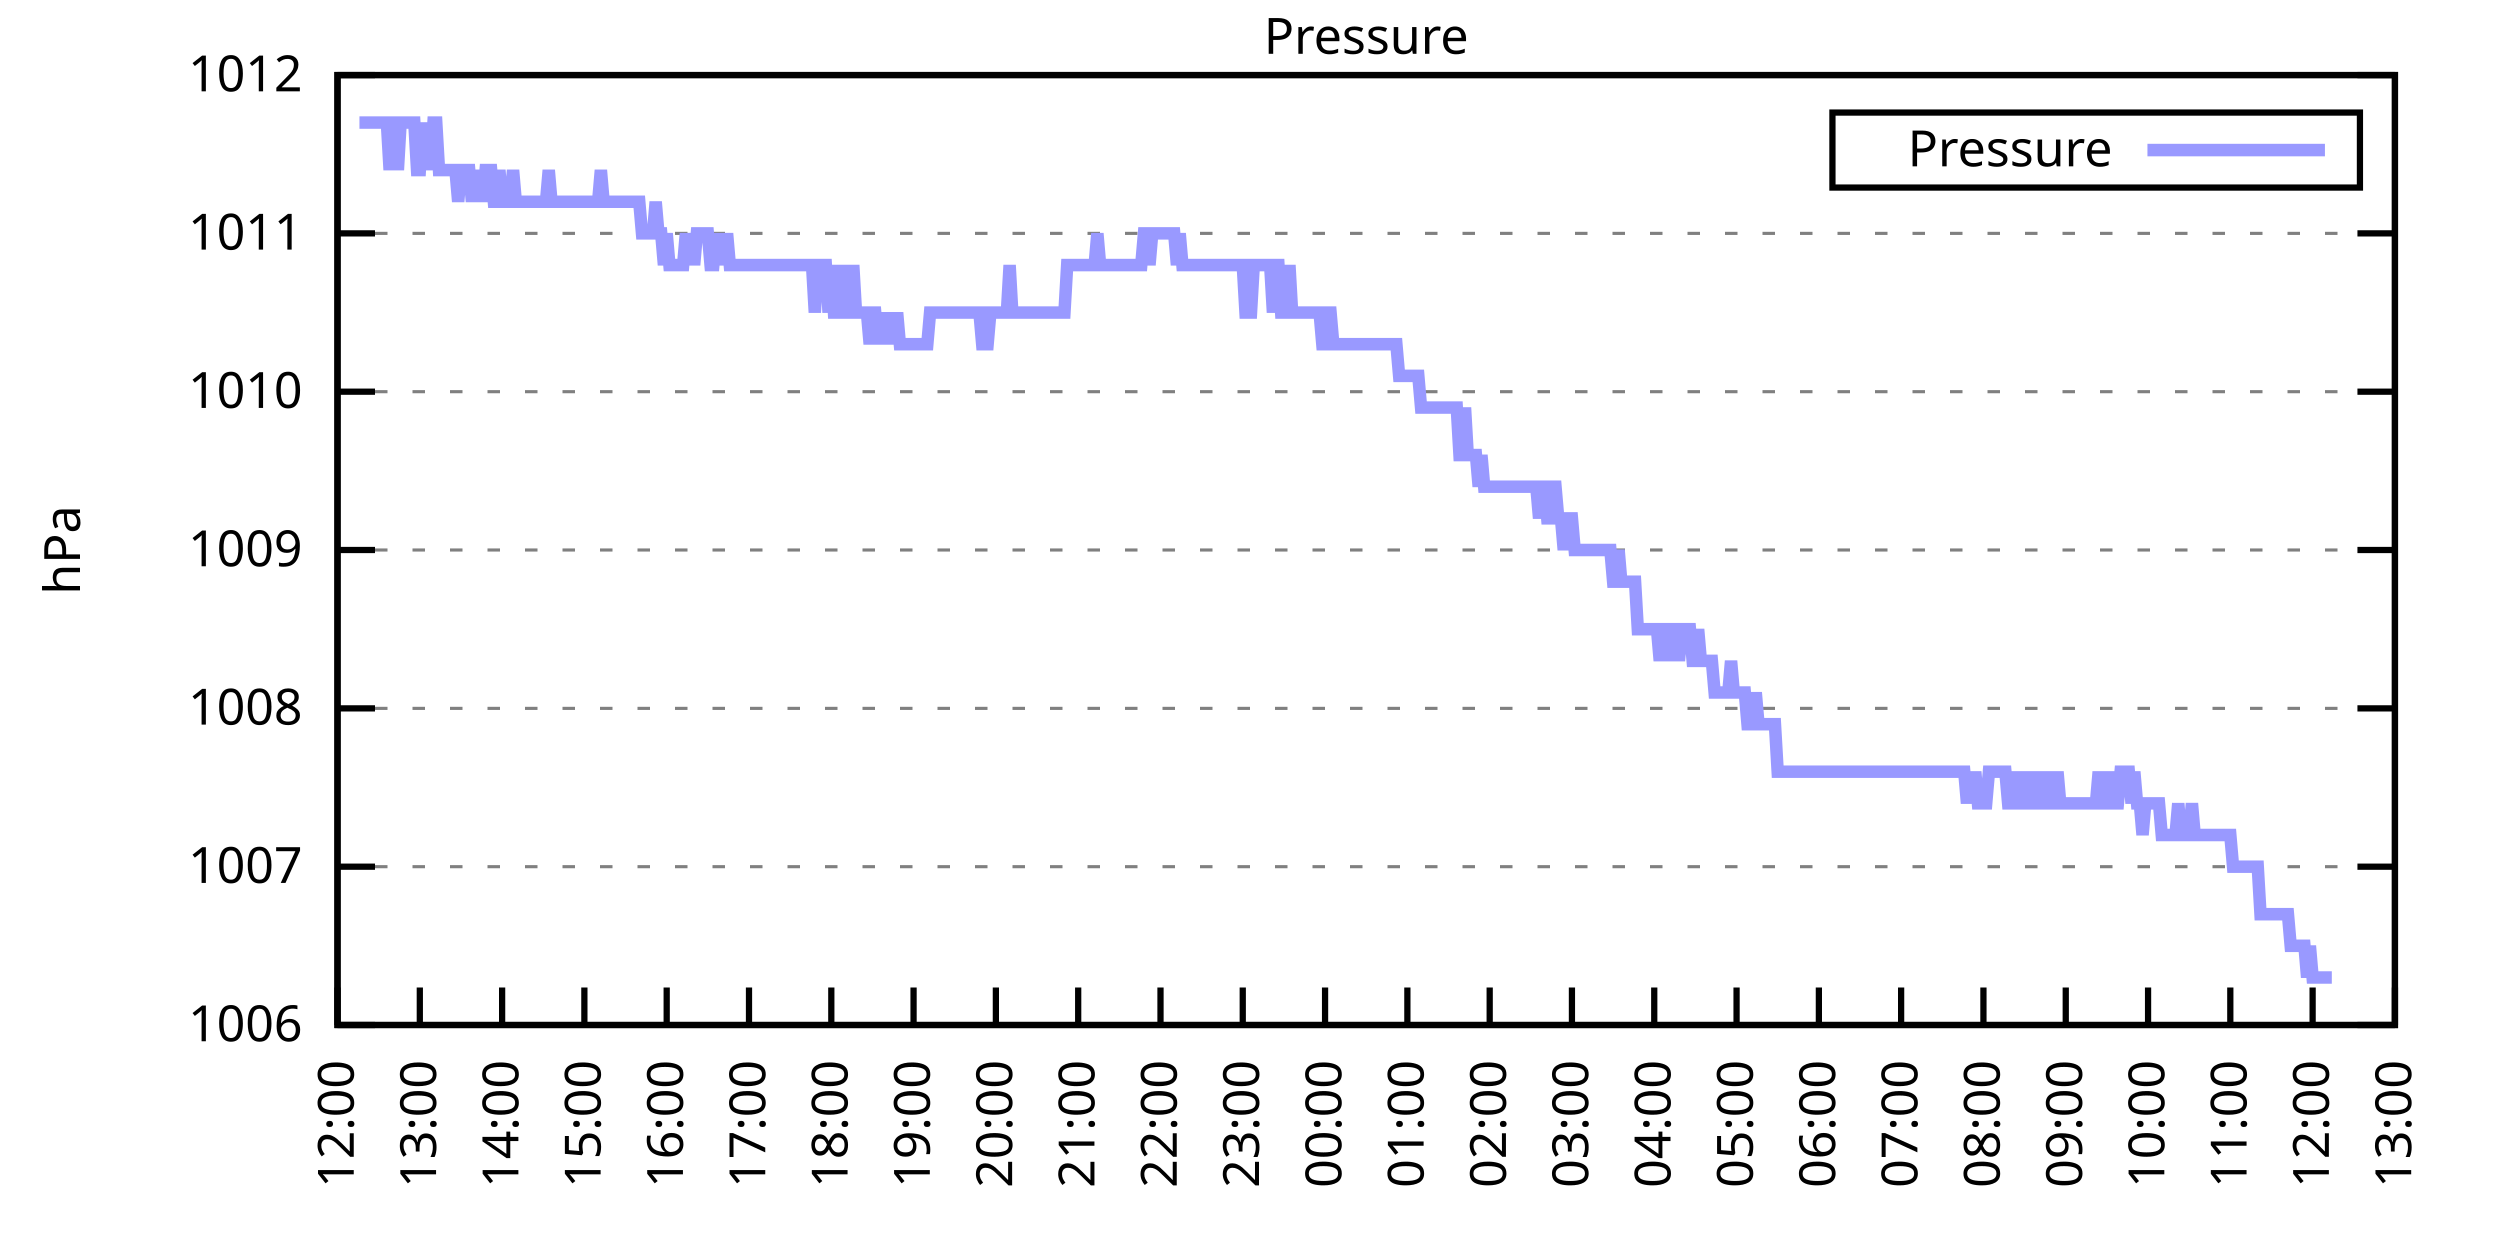
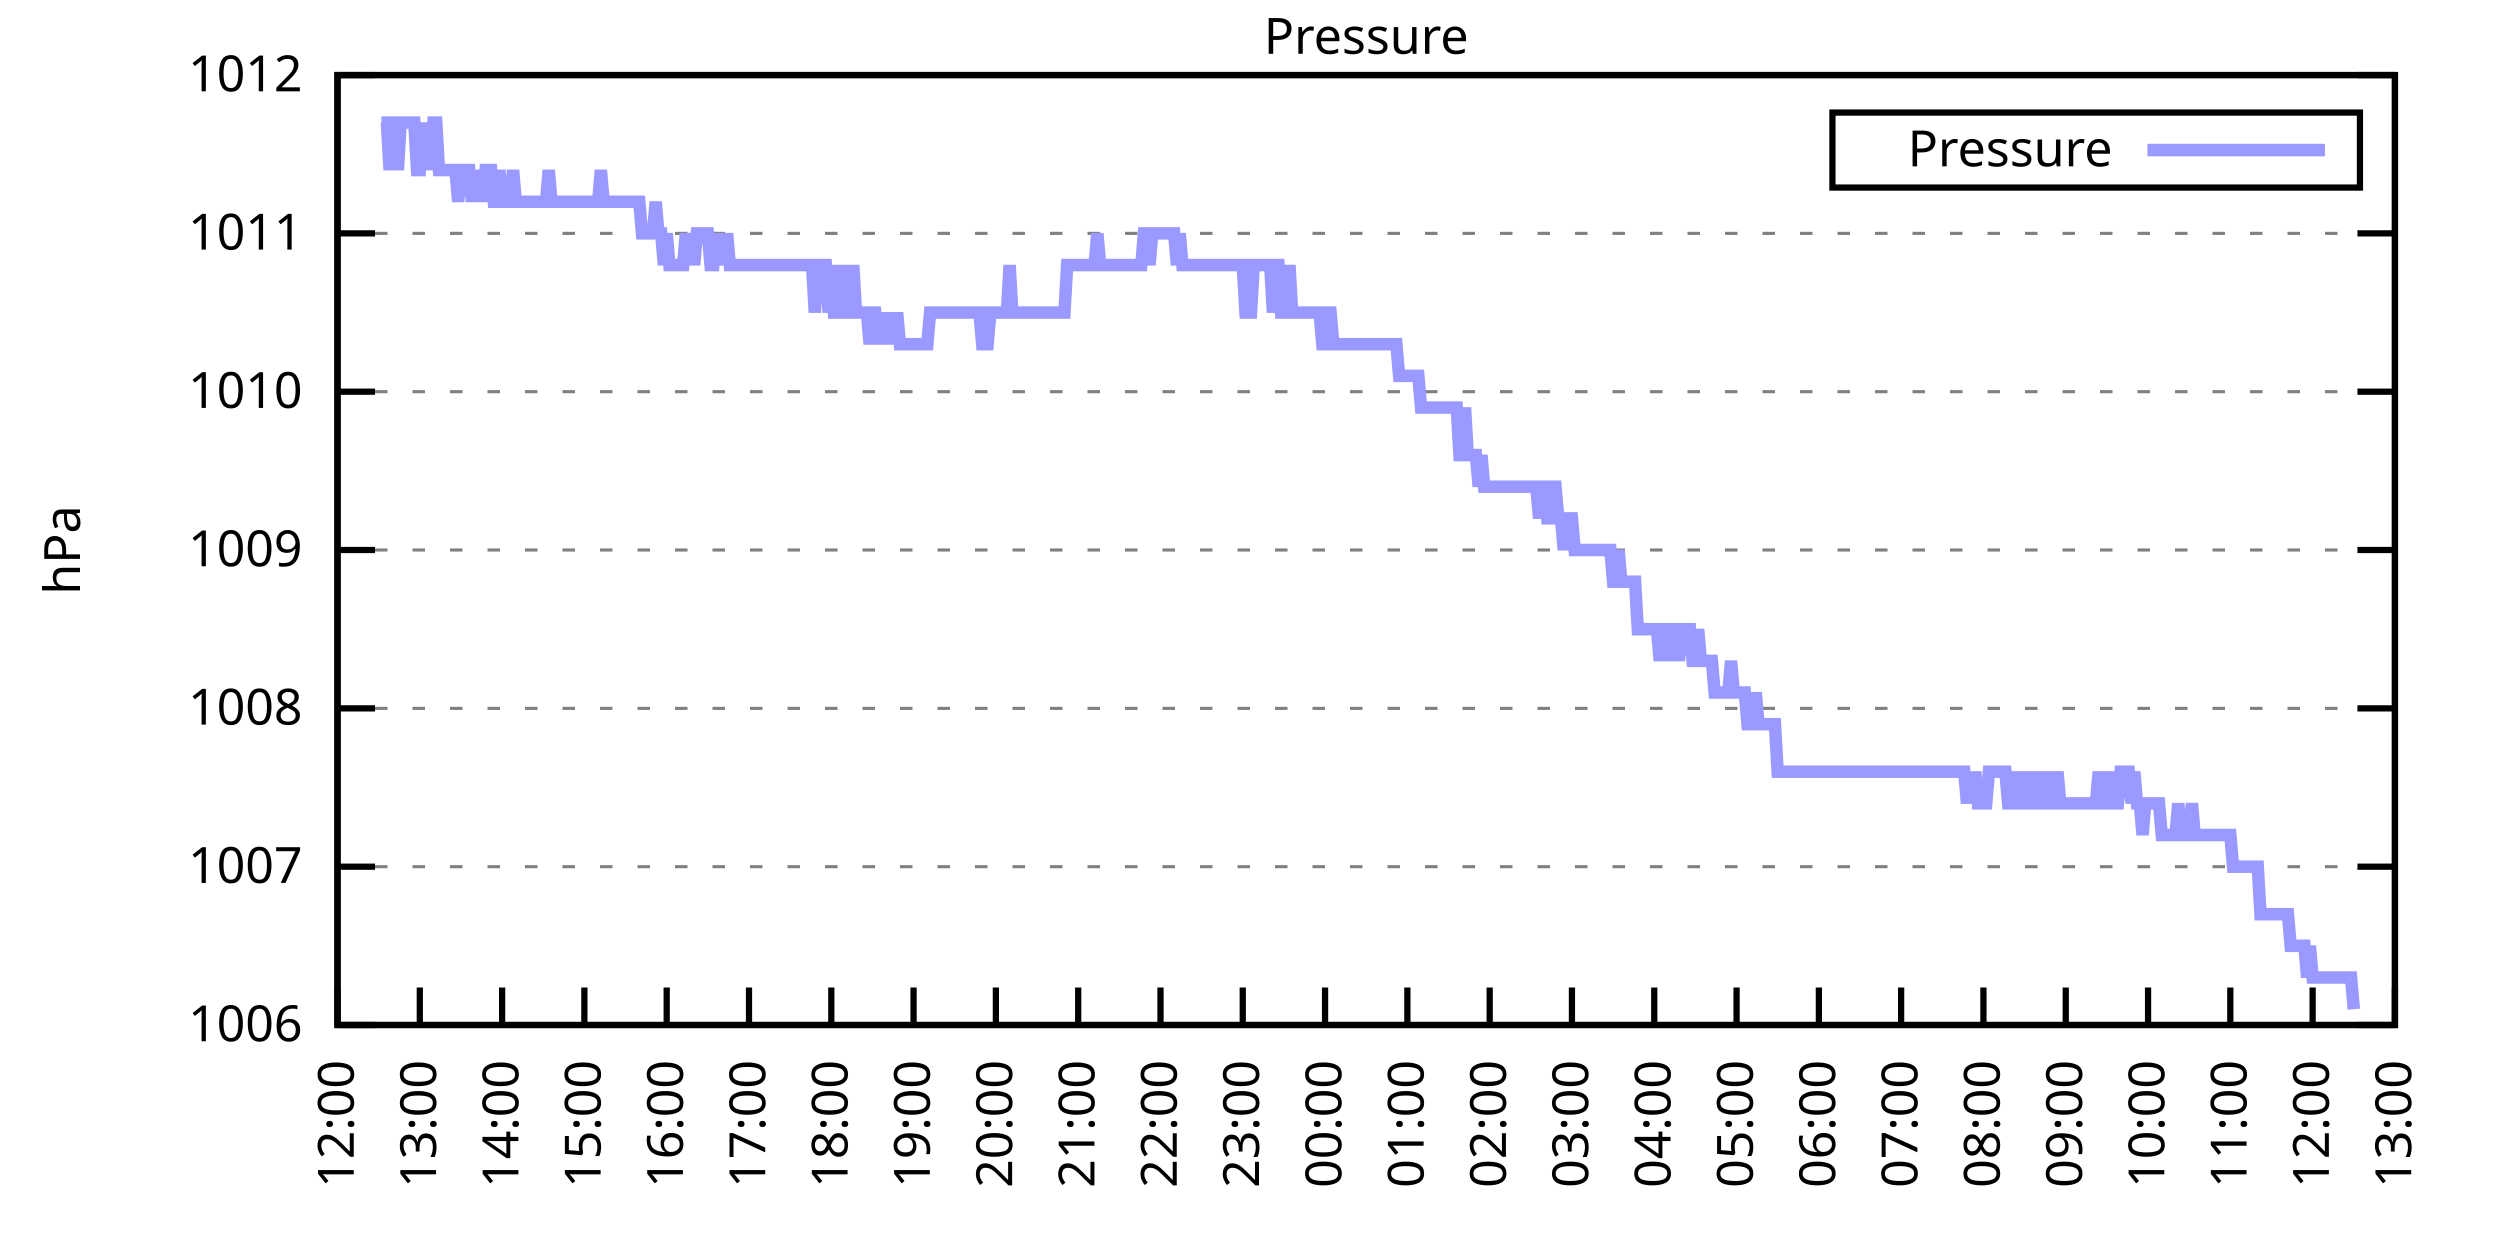
<svg xmlns="http://www.w3.org/2000/svg" xmlns:xlink="http://www.w3.org/1999/xlink" width="400" height="200" viewBox="0 0 400 200">
  <g id="gnuplot_canvas">
    <rect x="0" y="0" width="400" height="200" fill="none" />
    <defs>
      <circle id="gpDot" r="0.5" stroke-width="0.5" stroke="currentColor" />
      <path id="gpPt0" stroke-width="0.333" stroke="currentColor" d="M-1,0 h2 M0,-1 v2" />
      <path id="gpPt1" stroke-width="0.333" stroke="currentColor" d="M-1,-1 L1,1 M1,-1 L-1,1" />
      <path id="gpPt2" stroke-width="0.333" stroke="currentColor" d="M-1,0 L1,0 M0,-1 L0,1 M-1,-1 L1,1 M-1,1 L1,-1" />
      <rect id="gpPt3" stroke-width="0.333" stroke="currentColor" x="-1" y="-1" width="2" height="2" />
      <rect id="gpPt4" stroke-width="0.333" stroke="currentColor" fill="currentColor" x="-1" y="-1" width="2" height="2" />
      <circle id="gpPt5" stroke-width="0.333" stroke="currentColor" cx="0" cy="0" r="1" />
      <use xlink:href="#gpPt5" id="gpPt6" fill="currentColor" stroke="none" />
      <path id="gpPt7" stroke-width="0.333" stroke="currentColor" d="M0,-1.33 L-1.33,0.67 L1.33,0.67 z" />
      <use xlink:href="#gpPt7" id="gpPt8" fill="currentColor" stroke="none" />
      <use xlink:href="#gpPt7" id="gpPt9" stroke="currentColor" transform="rotate(180)" />
      <use xlink:href="#gpPt9" id="gpPt10" fill="currentColor" stroke="none" />
      <use xlink:href="#gpPt3" id="gpPt11" stroke="currentColor" transform="rotate(45)" />
      <use xlink:href="#gpPt11" id="gpPt12" fill="currentColor" stroke="none" />
      <path id="gpPt13" stroke-width="0.333" stroke="currentColor" d="M0,1.330 L1.265,0.411 L0.782,-1.067 L-0.782,-1.076 L-1.265,0.411 z" />
      <use xlink:href="#gpPt13" id="gpPt14" fill="currentColor" stroke="none" />
      <filter id="textbox" filterUnits="objectBoundingBox" x="0" y="0" height="1" width="1">
        <feFlood flood-color="white" flood-opacity="1" result="bgnd" />
        <feComposite in="SourceGraphic" in2="bgnd" operator="atop" />
      </filter>
      <filter id="greybox" filterUnits="objectBoundingBox" x="0" y="0" height="1" width="1">
        <feFlood flood-color="lightgrey" flood-opacity="1" result="grey" />
        <feComposite in="SourceGraphic" in2="grey" operator="atop" />
      </filter>
    </defs>
    <g fill="none" color="white" stroke="currentColor" stroke-width="1.00" stroke-linecap="butt" stroke-linejoin="miter">
</g>
    <g fill="none" color="black" stroke="currentColor" stroke-width="1.00" stroke-linecap="butt" stroke-linejoin="miter">
      <g stroke="none" shape-rendering="crispEdges">
        <polygon fill="rgb(255, 255, 255)" points="54.00,164.00 383.18,164.00 383.18,12.02 54.00,12.02 " />
      </g>
    </g>
    <g fill="none" color="black" stroke="currentColor" stroke-width="1.00" stroke-linecap="butt" stroke-linejoin="miter">
</g>
    <g fill="none" color="black" stroke="black" stroke-width="0.50" stroke-linecap="butt" stroke-linejoin="miter">
</g>
    <g fill="none" color="gray" stroke="currentColor" stroke-width="0.50" stroke-linecap="butt" stroke-linejoin="miter">
      <path stroke="gray" stroke-dasharray="2,4" class="gridline" d="M54.00,164.00 L383.19,164.00  " />
    </g>
    <g fill="none" color="gray" stroke="gray" stroke-width="1.00" stroke-linecap="butt" stroke-linejoin="miter">
</g>
    <g fill="none" color="black" stroke="currentColor" stroke-width="1.00" stroke-linecap="butt" stroke-linejoin="miter">
      <path stroke="black" d="M54.00,164.00 L60.00,164.00 M383.19,164.00 L377.19,164.00  " />
      <g transform="translate(48.40,166.60)" stroke="none" fill="black" font-family="Sans" font-size="8.00" text-anchor="end">
        <text>
          <tspan font-family="Sans"> 1006</tspan>
        </text>
      </g>
    </g>
    <g fill="none" color="black" stroke="currentColor" stroke-width="1.00" stroke-linecap="butt" stroke-linejoin="miter">
</g>
    <g fill="none" color="black" stroke="black" stroke-width="0.50" stroke-linecap="butt" stroke-linejoin="miter">
</g>
    <g fill="none" color="gray" stroke="currentColor" stroke-width="0.50" stroke-linecap="butt" stroke-linejoin="miter">
      <path stroke="gray" stroke-dasharray="2,4" class="gridline" d="M54.00,138.67 L383.19,138.67  " />
    </g>
    <g fill="none" color="gray" stroke="gray" stroke-width="1.00" stroke-linecap="butt" stroke-linejoin="miter">
</g>
    <g fill="none" color="black" stroke="currentColor" stroke-width="1.00" stroke-linecap="butt" stroke-linejoin="miter">
      <path stroke="black" d="M54.00,138.67 L60.00,138.67 M383.19,138.67 L377.19,138.67  " />
      <g transform="translate(48.40,141.27)" stroke="none" fill="black" font-family="Sans" font-size="8.00" text-anchor="end">
        <text>
          <tspan font-family="Sans"> 1007</tspan>
        </text>
      </g>
    </g>
    <g fill="none" color="black" stroke="currentColor" stroke-width="1.00" stroke-linecap="butt" stroke-linejoin="miter">
</g>
    <g fill="none" color="black" stroke="black" stroke-width="0.50" stroke-linecap="butt" stroke-linejoin="miter">
</g>
    <g fill="none" color="gray" stroke="currentColor" stroke-width="0.50" stroke-linecap="butt" stroke-linejoin="miter">
      <path stroke="gray" stroke-dasharray="2,4" class="gridline" d="M54.00,113.34 L383.19,113.34  " />
    </g>
    <g fill="none" color="gray" stroke="gray" stroke-width="1.00" stroke-linecap="butt" stroke-linejoin="miter">
</g>
    <g fill="none" color="black" stroke="currentColor" stroke-width="1.00" stroke-linecap="butt" stroke-linejoin="miter">
      <path stroke="black" d="M54.00,113.34 L60.00,113.34 M383.19,113.34 L377.19,113.34  " />
      <g transform="translate(48.40,115.94)" stroke="none" fill="black" font-family="Sans" font-size="8.00" text-anchor="end">
        <text>
          <tspan font-family="Sans"> 1008</tspan>
        </text>
      </g>
    </g>
    <g fill="none" color="black" stroke="currentColor" stroke-width="1.00" stroke-linecap="butt" stroke-linejoin="miter">
</g>
    <g fill="none" color="black" stroke="black" stroke-width="0.50" stroke-linecap="butt" stroke-linejoin="miter">
</g>
    <g fill="none" color="gray" stroke="currentColor" stroke-width="0.50" stroke-linecap="butt" stroke-linejoin="miter">
      <path stroke="gray" stroke-dasharray="2,4" class="gridline" d="M54.00,88.00 L383.19,88.00  " />
    </g>
    <g fill="none" color="gray" stroke="gray" stroke-width="1.00" stroke-linecap="butt" stroke-linejoin="miter">
</g>
    <g fill="none" color="black" stroke="currentColor" stroke-width="1.00" stroke-linecap="butt" stroke-linejoin="miter">
      <path stroke="black" d="M54.00,88.00 L60.00,88.00 M383.19,88.00 L377.19,88.00  " />
      <g transform="translate(48.40,90.60)" stroke="none" fill="black" font-family="Sans" font-size="8.00" text-anchor="end">
        <text>
          <tspan font-family="Sans"> 1009</tspan>
        </text>
      </g>
    </g>
    <g fill="none" color="black" stroke="currentColor" stroke-width="1.00" stroke-linecap="butt" stroke-linejoin="miter">
</g>
    <g fill="none" color="black" stroke="black" stroke-width="0.50" stroke-linecap="butt" stroke-linejoin="miter">
</g>
    <g fill="none" color="gray" stroke="currentColor" stroke-width="0.50" stroke-linecap="butt" stroke-linejoin="miter">
      <path stroke="gray" stroke-dasharray="2,4" class="gridline" d="M54.00,62.67 L383.19,62.67  " />
    </g>
    <g fill="none" color="gray" stroke="gray" stroke-width="1.00" stroke-linecap="butt" stroke-linejoin="miter">
</g>
    <g fill="none" color="black" stroke="currentColor" stroke-width="1.00" stroke-linecap="butt" stroke-linejoin="miter">
      <path stroke="black" d="M54.00,62.67 L60.00,62.67 M383.19,62.67 L377.19,62.67  " />
      <g transform="translate(48.40,65.27)" stroke="none" fill="black" font-family="Sans" font-size="8.00" text-anchor="end">
        <text>
          <tspan font-family="Sans"> 1010</tspan>
        </text>
      </g>
    </g>
    <g fill="none" color="black" stroke="currentColor" stroke-width="1.00" stroke-linecap="butt" stroke-linejoin="miter">
</g>
    <g fill="none" color="black" stroke="black" stroke-width="0.50" stroke-linecap="butt" stroke-linejoin="miter">
</g>
    <g fill="none" color="gray" stroke="currentColor" stroke-width="0.50" stroke-linecap="butt" stroke-linejoin="miter">
      <path stroke="gray" stroke-dasharray="2,4" class="gridline" d="M54.00,37.34 L383.19,37.34  " />
    </g>
    <g fill="none" color="gray" stroke="gray" stroke-width="1.00" stroke-linecap="butt" stroke-linejoin="miter">
</g>
    <g fill="none" color="black" stroke="currentColor" stroke-width="1.00" stroke-linecap="butt" stroke-linejoin="miter">
      <path stroke="black" d="M54.00,37.34 L60.00,37.34 M383.19,37.34 L377.19,37.34  " />
      <g transform="translate(48.40,39.94)" stroke="none" fill="black" font-family="Sans" font-size="8.00" text-anchor="end">
        <text>
          <tspan font-family="Sans"> 1011</tspan>
        </text>
      </g>
    </g>
    <g fill="none" color="black" stroke="currentColor" stroke-width="1.00" stroke-linecap="butt" stroke-linejoin="miter">
</g>
    <g fill="none" color="black" stroke="black" stroke-width="0.50" stroke-linecap="butt" stroke-linejoin="miter">
</g>
    <g fill="none" color="gray" stroke="currentColor" stroke-width="0.50" stroke-linecap="butt" stroke-linejoin="miter">
      <path stroke="gray" stroke-dasharray="2,4" class="gridline" d="M54.00,12.01 L383.19,12.01  " />
    </g>
    <g fill="none" color="gray" stroke="gray" stroke-width="1.00" stroke-linecap="butt" stroke-linejoin="miter">
</g>
    <g fill="none" color="black" stroke="currentColor" stroke-width="1.00" stroke-linecap="butt" stroke-linejoin="miter">
      <path stroke="black" d="M54.00,12.01 L60.00,12.01 M383.19,12.01 L377.19,12.01  " />
      <g transform="translate(48.40,14.61)" stroke="none" fill="black" font-family="Sans" font-size="8.00" text-anchor="end">
        <text>
          <tspan font-family="Sans"> 1012</tspan>
        </text>
      </g>
    </g>
    <g fill="none" color="black" stroke="currentColor" stroke-width="1.00" stroke-linecap="butt" stroke-linejoin="miter">
      <path stroke="black" d="M54.00,164.00 L54.00,158.00  " />
      <g transform="translate(56.60,169.60) rotate(270.00)" stroke="none" fill="black" font-family="Sans" font-size="8.00" text-anchor="end">
        <text>
          <tspan font-family="Sans">12:00</tspan>
        </text>
      </g>
    </g>
    <g fill="none" color="black" stroke="currentColor" stroke-width="1.00" stroke-linecap="butt" stroke-linejoin="miter">
      <path stroke="black" d="M67.17,164.00 L67.17,158.00  " />
      <g transform="translate(69.77,169.60) rotate(270.00)" stroke="none" fill="black" font-family="Sans" font-size="8.00" text-anchor="end">
        <text>
          <tspan font-family="Sans">13:00</tspan>
        </text>
      </g>
    </g>
    <g fill="none" color="black" stroke="currentColor" stroke-width="1.00" stroke-linecap="butt" stroke-linejoin="miter">
      <path stroke="black" d="M80.34,164.00 L80.34,158.00  " />
      <g transform="translate(82.94,169.60) rotate(270.00)" stroke="none" fill="black" font-family="Sans" font-size="8.00" text-anchor="end">
        <text>
          <tspan font-family="Sans">14:00</tspan>
        </text>
      </g>
    </g>
    <g fill="none" color="black" stroke="currentColor" stroke-width="1.00" stroke-linecap="butt" stroke-linejoin="miter">
      <path stroke="black" d="M93.50,164.00 L93.50,158.00  " />
      <g transform="translate(96.10,169.60) rotate(270.00)" stroke="none" fill="black" font-family="Sans" font-size="8.00" text-anchor="end">
        <text>
          <tspan font-family="Sans">15:00</tspan>
        </text>
      </g>
    </g>
    <g fill="none" color="black" stroke="currentColor" stroke-width="1.00" stroke-linecap="butt" stroke-linejoin="miter">
      <path stroke="black" d="M106.67,164.00 L106.67,158.00  " />
      <g transform="translate(109.27,169.60) rotate(270.00)" stroke="none" fill="black" font-family="Sans" font-size="8.00" text-anchor="end">
        <text>
          <tspan font-family="Sans">16:00</tspan>
        </text>
      </g>
    </g>
    <g fill="none" color="black" stroke="currentColor" stroke-width="1.00" stroke-linecap="butt" stroke-linejoin="miter">
      <path stroke="black" d="M119.84,164.00 L119.84,158.00  " />
      <g transform="translate(122.44,169.60) rotate(270.00)" stroke="none" fill="black" font-family="Sans" font-size="8.00" text-anchor="end">
        <text>
          <tspan font-family="Sans">17:00</tspan>
        </text>
      </g>
    </g>
    <g fill="none" color="black" stroke="currentColor" stroke-width="1.00" stroke-linecap="butt" stroke-linejoin="miter">
      <path stroke="black" d="M133.01,164.00 L133.01,158.00  " />
      <g transform="translate(135.61,169.60) rotate(270.00)" stroke="none" fill="black" font-family="Sans" font-size="8.00" text-anchor="end">
        <text>
          <tspan font-family="Sans">18:00</tspan>
        </text>
      </g>
    </g>
    <g fill="none" color="black" stroke="currentColor" stroke-width="1.00" stroke-linecap="butt" stroke-linejoin="miter">
      <path stroke="black" d="M146.17,164.00 L146.17,158.00  " />
      <g transform="translate(148.77,169.60) rotate(270.00)" stroke="none" fill="black" font-family="Sans" font-size="8.00" text-anchor="end">
        <text>
          <tspan font-family="Sans">19:00</tspan>
        </text>
      </g>
    </g>
    <g fill="none" color="black" stroke="currentColor" stroke-width="1.00" stroke-linecap="butt" stroke-linejoin="miter">
      <path stroke="black" d="M159.34,164.00 L159.34,158.00  " />
      <g transform="translate(161.94,169.60) rotate(270.00)" stroke="none" fill="black" font-family="Sans" font-size="8.00" text-anchor="end">
        <text>
          <tspan font-family="Sans">20:00</tspan>
        </text>
      </g>
    </g>
    <g fill="none" color="black" stroke="currentColor" stroke-width="1.00" stroke-linecap="butt" stroke-linejoin="miter">
      <path stroke="black" d="M172.51,164.00 L172.51,158.00  " />
      <g transform="translate(175.11,169.60) rotate(270.00)" stroke="none" fill="black" font-family="Sans" font-size="8.00" text-anchor="end">
        <text>
          <tspan font-family="Sans">21:00</tspan>
        </text>
      </g>
    </g>
    <g fill="none" color="black" stroke="currentColor" stroke-width="1.00" stroke-linecap="butt" stroke-linejoin="miter">
      <path stroke="black" d="M185.68,164.00 L185.68,158.00  " />
      <g transform="translate(188.28,169.60) rotate(270.00)" stroke="none" fill="black" font-family="Sans" font-size="8.00" text-anchor="end">
        <text>
          <tspan font-family="Sans">22:00</tspan>
        </text>
      </g>
    </g>
    <g fill="none" color="black" stroke="currentColor" stroke-width="1.00" stroke-linecap="butt" stroke-linejoin="miter">
      <path stroke="black" d="M198.84,164.00 L198.84,158.00  " />
      <g transform="translate(201.44,169.60) rotate(270.00)" stroke="none" fill="black" font-family="Sans" font-size="8.00" text-anchor="end">
        <text>
          <tspan font-family="Sans">23:00</tspan>
        </text>
      </g>
    </g>
    <g fill="none" color="black" stroke="currentColor" stroke-width="1.00" stroke-linecap="butt" stroke-linejoin="miter">
      <path stroke="black" d="M212.01,164.00 L212.01,158.00  " />
      <g transform="translate(214.61,169.60) rotate(270.00)" stroke="none" fill="black" font-family="Sans" font-size="8.00" text-anchor="end">
        <text>
          <tspan font-family="Sans">00:00</tspan>
        </text>
      </g>
    </g>
    <g fill="none" color="black" stroke="currentColor" stroke-width="1.00" stroke-linecap="butt" stroke-linejoin="miter">
      <path stroke="black" d="M225.18,164.00 L225.18,158.00  " />
      <g transform="translate(227.78,169.60) rotate(270.00)" stroke="none" fill="black" font-family="Sans" font-size="8.00" text-anchor="end">
        <text>
          <tspan font-family="Sans">01:00</tspan>
        </text>
      </g>
    </g>
    <g fill="none" color="black" stroke="currentColor" stroke-width="1.00" stroke-linecap="butt" stroke-linejoin="miter">
      <path stroke="black" d="M238.35,164.00 L238.35,158.00  " />
      <g transform="translate(240.95,169.60) rotate(270.00)" stroke="none" fill="black" font-family="Sans" font-size="8.00" text-anchor="end">
        <text>
          <tspan font-family="Sans">02:00</tspan>
        </text>
      </g>
    </g>
    <g fill="none" color="black" stroke="currentColor" stroke-width="1.00" stroke-linecap="butt" stroke-linejoin="miter">
      <path stroke="black" d="M251.51,164.00 L251.51,158.00  " />
      <g transform="translate(254.11,169.60) rotate(270.00)" stroke="none" fill="black" font-family="Sans" font-size="8.00" text-anchor="end">
        <text>
          <tspan font-family="Sans">03:00</tspan>
        </text>
      </g>
    </g>
    <g fill="none" color="black" stroke="currentColor" stroke-width="1.00" stroke-linecap="butt" stroke-linejoin="miter">
      <path stroke="black" d="M264.68,164.00 L264.68,158.00  " />
      <g transform="translate(267.28,169.60) rotate(270.00)" stroke="none" fill="black" font-family="Sans" font-size="8.00" text-anchor="end">
        <text>
          <tspan font-family="Sans">04:00</tspan>
        </text>
      </g>
    </g>
    <g fill="none" color="black" stroke="currentColor" stroke-width="1.00" stroke-linecap="butt" stroke-linejoin="miter">
      <path stroke="black" d="M277.85,164.00 L277.85,158.00  " />
      <g transform="translate(280.45,169.60) rotate(270.00)" stroke="none" fill="black" font-family="Sans" font-size="8.00" text-anchor="end">
        <text>
          <tspan font-family="Sans">05:00</tspan>
        </text>
      </g>
    </g>
    <g fill="none" color="black" stroke="currentColor" stroke-width="1.00" stroke-linecap="butt" stroke-linejoin="miter">
      <path stroke="black" d="M291.02,164.00 L291.02,158.00  " />
      <g transform="translate(293.62,169.60) rotate(270.00)" stroke="none" fill="black" font-family="Sans" font-size="8.00" text-anchor="end">
        <text>
          <tspan font-family="Sans">06:00</tspan>
        </text>
      </g>
    </g>
    <g fill="none" color="black" stroke="currentColor" stroke-width="1.00" stroke-linecap="butt" stroke-linejoin="miter">
      <path stroke="black" d="M304.18,164.00 L304.18,158.00  " />
      <g transform="translate(306.78,169.60) rotate(270.00)" stroke="none" fill="black" font-family="Sans" font-size="8.00" text-anchor="end">
        <text>
          <tspan font-family="Sans">07:00</tspan>
        </text>
      </g>
    </g>
    <g fill="none" color="black" stroke="currentColor" stroke-width="1.00" stroke-linecap="butt" stroke-linejoin="miter">
      <path stroke="black" d="M317.35,164.00 L317.35,158.00  " />
      <g transform="translate(319.95,169.60) rotate(270.00)" stroke="none" fill="black" font-family="Sans" font-size="8.00" text-anchor="end">
        <text>
          <tspan font-family="Sans">08:00</tspan>
        </text>
      </g>
    </g>
    <g fill="none" color="black" stroke="currentColor" stroke-width="1.00" stroke-linecap="butt" stroke-linejoin="miter">
      <path stroke="black" d="M330.52,164.00 L330.52,158.00  " />
      <g transform="translate(333.12,169.60) rotate(270.00)" stroke="none" fill="black" font-family="Sans" font-size="8.00" text-anchor="end">
        <text>
          <tspan font-family="Sans">09:00</tspan>
        </text>
      </g>
    </g>
    <g fill="none" color="black" stroke="currentColor" stroke-width="1.00" stroke-linecap="butt" stroke-linejoin="miter">
      <path stroke="black" d="M343.69,164.00 L343.69,158.00  " />
      <g transform="translate(346.29,169.60) rotate(270.00)" stroke="none" fill="black" font-family="Sans" font-size="8.00" text-anchor="end">
        <text>
          <tspan font-family="Sans">10:00</tspan>
        </text>
      </g>
    </g>
    <g fill="none" color="black" stroke="currentColor" stroke-width="1.00" stroke-linecap="butt" stroke-linejoin="miter">
      <path stroke="black" d="M356.85,164.00 L356.85,158.00  " />
      <g transform="translate(359.45,169.60) rotate(270.00)" stroke="none" fill="black" font-family="Sans" font-size="8.00" text-anchor="end">
        <text>
          <tspan font-family="Sans">11:00</tspan>
        </text>
      </g>
    </g>
    <g fill="none" color="black" stroke="currentColor" stroke-width="1.00" stroke-linecap="butt" stroke-linejoin="miter">
      <path stroke="black" d="M370.02,164.00 L370.02,158.00  " />
      <g transform="translate(372.62,169.60) rotate(270.00)" stroke="none" fill="black" font-family="Sans" font-size="8.00" text-anchor="end">
        <text>
          <tspan font-family="Sans">12:00</tspan>
        </text>
      </g>
    </g>
    <g fill="none" color="black" stroke="currentColor" stroke-width="1.00" stroke-linecap="butt" stroke-linejoin="miter">
      <path stroke="black" d="M383.19,164.00 L383.19,158.00  " />
      <g transform="translate(385.79,169.60) rotate(270.00)" stroke="none" fill="black" font-family="Sans" font-size="8.00" text-anchor="end">
        <text>
          <tspan font-family="Sans">13:00</tspan>
        </text>
      </g>
    </g>
    <g fill="none" color="black" stroke="currentColor" stroke-width="1.00" stroke-linecap="butt" stroke-linejoin="miter">
</g>
    <g fill="none" color="black" stroke="currentColor" stroke-width="1.00" stroke-linecap="butt" stroke-linejoin="miter">
      <path stroke="black" d="M54.00,12.01 L54.00,164.00 L383.19,164.00 L383.19,12.01 L54.00,12.01 Z  " />
    </g>
    <g fill="none" color="black" stroke="currentColor" stroke-width="1.00" stroke-linecap="butt" stroke-linejoin="miter">
</g>
    <g fill="none" color="black" stroke="currentColor" stroke-width="1.00" stroke-linecap="butt" stroke-linejoin="miter">
      <path stroke="black" d="M293.19,30.01 L293.19,18.01 L377.59,18.01 L377.59,30.01 L293.19,30.01 Z  " />
    </g>
    <g id="Pressure_plot_1">
      <g fill="none" color="white" stroke="black" stroke-width="2.00" stroke-linecap="butt" stroke-linejoin="miter">
</g>
      <g fill="none" color="black" stroke="currentColor" stroke-width="2.00" stroke-linecap="butt" stroke-linejoin="miter">
        <g transform="translate(337.99,26.61)" stroke="none" fill="black" font-family="Sans" font-size="8.00" text-anchor="end">
          <text>
            <tspan font-family="Sans">Pressure</tspan>
          </text>
        </g>
      </g>
      <g fill="none" color="black" stroke="currentColor" stroke-width="2.00" stroke-linecap="butt" stroke-linejoin="miter">
-         <path stroke="rgb(153, 153, 255)" d="M343.59,24.01 L371.99,24.01 M57.51,19.61 L57.95,19.61 L58.39,19.61 L58.83,19.61 L59.27,19.61 L59.71,19.61   L60.14,19.61 L60.58,19.61 L61.02,19.61 L61.46,19.61 L61.90,19.61 L62.34,27.21 L62.78,19.61 L63.22,19.61   L63.66,27.21 L64.10,19.61 L64.53,19.61 L64.97,19.61 L65.41,19.61 L65.85,19.61 L66.29,19.61 L66.73,27.21   L67.17,27.21 L67.61,19.61 L68.05,27.21 L68.48,19.61 L68.92,27.21 L69.36,19.61 L69.80,19.61 L70.24,27.21   L70.68,27.21 L71.12,27.21 L71.56,27.21 L72.00,27.21 L72.43,27.21 L72.87,27.21 L73.31,32.28 L73.75,27.21   L74.19,27.21 L74.63,27.21 L75.07,27.21 L75.51,32.28 L75.95,27.21 L76.38,32.28 L76.82,27.21 L77.26,32.28   L77.70,27.21 L78.14,27.21 L78.58,27.21 L79.02,32.28 L79.46,32.28 L79.90,27.21 L80.34,32.28 L80.77,32.28   L81.21,32.28 L81.65,32.28 L82.09,27.21 L82.53,32.28 L82.97,32.28 L83.41,32.28 L83.85,32.28 L84.29,32.28   L84.72,32.28 L85.16,32.28 L85.60,32.28 L86.04,32.28 L86.48,32.28 L86.92,32.28 L87.36,32.28 L87.80,27.21   L88.24,32.28 L88.67,32.28 L89.11,32.28 L89.55,32.28 L89.99,32.28 L90.43,32.28 L90.87,32.28 L91.31,32.28   L91.75,32.28 L92.19,32.28 L92.62,32.28 L93.06,32.28 L93.50,32.28 L93.94,32.28 L94.38,32.28 L94.82,32.28   L95.26,32.28 L95.70,32.28 L96.14,27.21 L96.58,32.28 L97.01,32.28 L97.45,32.28 L97.89,32.28 L98.33,32.28   L98.77,32.28 L99.21,32.28 L99.65,32.28 L100.09,32.28 L100.53,32.28 L100.96,32.28 L101.40,32.28 L101.84,32.28   L102.28,32.28 L102.72,37.34 L103.16,37.34 L103.60,37.34 L104.04,37.34 L104.48,37.34 L104.91,32.28 L105.35,37.34   L105.79,37.34 L106.23,42.41 L106.67,37.34 L107.11,42.41 L107.55,42.41 L107.99,42.41 L108.43,42.41 L108.87,42.41   L109.30,42.41 L109.74,37.34 L110.18,42.41 L110.62,37.34 L111.06,42.41 L111.50,37.34 L111.94,37.34 L112.38,37.34   L112.82,37.34 L113.25,37.34 L113.69,42.41 L114.13,42.41 L114.57,37.34 L115.01,42.41 L115.45,37.34 L115.89,42.41   L116.33,37.34 L116.77,42.41 L117.20,42.41 L117.64,42.41 L118.08,42.41 L118.52,42.41 L118.96,42.41 L119.40,42.41   L119.84,42.41 L120.28,42.41 L120.72,42.41 L121.15,42.41 L121.59,42.41 L122.03,42.41 L122.47,42.41 L122.91,42.41   L123.35,42.41 L123.79,42.41 L124.23,42.41 L124.67,42.41 L125.11,42.41 L125.54,42.41 L125.98,42.41 L126.42,42.41   L126.86,42.41 L127.30,42.41 L127.74,42.41 L128.18,42.41 L128.62,42.41 L129.06,42.41 L129.49,42.41 L129.93,42.41   L130.37,50.01 L130.81,42.41 L131.25,42.41 L131.69,42.41 L132.13,42.41 L132.57,50.01 L133.01,42.41 L133.44,50.01   L133.88,50.01 L134.32,50.01 L134.76,42.41 L135.20,50.01 L135.64,50.01 L136.08,50.01 L136.52,42.41 L136.96,50.01   L137.39,50.01 L137.83,50.01 L138.27,50.01 L138.71,50.01 L139.15,55.07 L139.59,50.01 L140.03,50.01 L140.47,55.07   L140.91,50.01 L141.35,55.07 L141.78,50.01 L142.22,55.07 L142.66,50.01 L143.10,55.07 L143.54,50.01 L143.98,55.07   L144.42,55.07 L144.86,55.07 L145.30,55.07 L145.73,55.07 L146.17,55.07 L146.61,55.07 L147.05,55.07 L147.49,55.07   L147.93,55.07 L148.37,55.07 L148.81,50.01 L149.25,50.01 L149.68,50.01 L150.12,50.01 L150.56,50.01 L151.00,50.01   L151.44,50.01 L151.88,50.01 L152.32,50.01 L152.76,50.01 L153.20,50.01 L153.63,50.01 L154.07,50.01 L154.51,50.01   L154.95,50.01 L155.39,50.01 L155.83,50.01 L156.27,50.01 L156.71,50.01 L157.15,55.07 L157.59,55.07 L158.02,55.07   L158.46,50.01 L158.90,50.01 L159.34,50.01 L159.78,50.01 L160.22,50.01 L160.66,50.01 L161.10,50.01 L161.54,42.41   L161.97,50.01 L162.41,50.01 L162.85,50.01 L163.29,50.01 L163.73,50.01 L164.17,50.01 L164.61,50.01 L165.05,50.01   L165.49,50.01 L165.92,50.01 L166.36,50.01 L166.80,50.01 L167.24,50.01 L167.68,50.01 L168.12,50.01 L168.56,50.01   L169.00,50.01 L169.44,50.01 L169.87,50.01 L170.31,50.01 L170.75,42.41 L171.19,42.41 L171.63,42.41 L172.07,42.41   L172.51,42.41 L172.95,42.41 L173.39,42.41 L173.83,42.41 L174.26,42.41 L174.70,42.41 L175.14,42.41 L175.58,37.34   L176.02,42.41 L176.46,42.41 L176.90,42.41 L177.34,42.41 L177.78,42.41 L178.21,42.41 L178.65,42.41 L179.09,42.41   L179.53,42.41 L179.97,42.41 L180.41,42.41 L180.85,42.41 L181.29,42.41 L181.73,42.41 L182.16,42.41 L182.60,42.41   L183.04,37.34 L183.48,37.34 L183.92,42.41 L184.36,37.34 L184.80,37.34 L185.24,37.34 L185.68,37.34 L186.11,37.34   L186.55,37.34 L186.99,37.34 L187.43,37.34 L187.87,37.34 L188.31,42.41 L188.75,37.34 L189.19,42.41 L189.63,42.41   L190.07,42.41 L190.50,42.41 L190.94,42.41 L191.38,42.41 L191.82,42.41 L192.26,42.41 L192.70,42.41 L193.14,42.41   L193.58,42.41 L194.02,42.41 L194.45,42.41 L194.89,42.41 L195.33,42.41 L195.77,42.41 L196.21,42.41 L196.65,42.41   L197.09,42.41 L197.53,42.41 L197.97,42.41 L198.40,42.41 L198.84,42.41 L199.28,50.01 L199.72,50.01 L200.16,50.01   L200.60,42.41 L201.04,42.41 L201.48,42.41 L201.92,42.41 L202.35,42.41 L202.79,42.41 L203.23,42.41 L203.67,50.01   L204.11,42.41 L204.55,42.41 L204.99,50.01 L205.43,50.01 L205.87,50.01 L206.31,42.41 L206.74,50.01 L207.18,50.01   L207.62,50.01 L208.06,50.01 L208.50,50.01 L208.94,50.01 L209.38,50.01 L209.82,50.01 L210.26,50.01 L210.69,50.01   L211.13,50.01 L211.57,55.07 L212.01,55.07 L212.45,50.01 L212.89,50.01 L213.33,55.07 L213.77,55.07 L214.21,55.07   L214.64,55.07 L215.08,55.07 L215.52,55.07 L215.96,55.07 L216.40,55.07 L216.84,55.07 L217.28,55.07 L217.72,55.07   L218.16,55.07 L218.60,55.07 L219.03,55.07 L219.47,55.07 L219.91,55.07 L220.35,55.07 L220.79,55.07 L221.23,55.07   L221.67,55.07 L222.11,55.07 L222.55,55.07 L222.98,55.07 L223.42,55.07 L223.86,60.14 L224.30,60.14 L224.74,60.14   L225.18,60.14 L225.62,60.14 L226.06,60.14 L226.50,60.14 L226.93,60.14 L227.37,65.21 L227.81,65.21 L228.25,65.21   L228.69,65.21 L229.13,65.21 L229.57,65.21 L230.01,65.21 L230.45,65.21 L230.88,65.21 L231.32,65.21 L231.76,65.21   L232.20,65.21 L232.64,65.21 L233.08,65.21 L233.52,72.81 L233.96,72.81 L234.40,65.21 L234.84,72.81 L235.27,72.81   L235.71,72.81 L236.15,72.81 L236.59,77.87 L237.03,72.81 L237.47,77.87 L237.91,77.87 L238.35,77.87 L238.79,77.87   L239.22,77.87 L239.66,77.87 L240.10,77.87 L240.54,77.87 L240.98,77.87 L241.42,77.87 L241.86,77.87 L242.30,77.87   L242.74,77.87 L243.17,77.87 L243.61,77.87 L244.05,77.87 L244.49,77.87 L244.93,77.87 L245.37,77.87 L245.81,77.87   L246.25,82.94 L246.69,77.87 L247.12,77.87 L247.56,82.94 L248.00,82.94 L248.44,77.87 L248.88,77.87 L249.32,82.94   L249.76,82.94 L250.20,88.00 L250.64,82.94 L251.08,82.94 L251.51,82.94 L251.95,88.00 L252.39,88.00 L252.83,88.00   L253.27,88.00 L253.71,88.00 L254.15,88.00 L254.59,88.00 L255.03,88.00 L255.46,88.00 L255.90,88.00 L256.34,88.00   L256.78,88.00 L257.22,88.00 L257.66,88.00 L258.10,93.07 L258.54,93.07 L258.98,88.00 L259.41,93.07 L259.85,93.07   L260.29,93.07 L260.73,93.07 L261.17,93.07 L261.61,93.07 L262.05,100.67 L262.49,100.67 L262.93,100.67 L263.36,100.67   L263.80,100.67 L264.24,100.67 L264.68,100.67 L265.12,100.67 L265.56,105.74 L266.00,100.67 L266.44,100.67 L266.88,105.74   L267.32,100.67 L267.75,100.67 L268.19,100.67 L268.63,105.74 L269.07,100.67 L269.51,100.67 L269.95,100.67 L270.39,100.67   L270.83,105.74 L271.27,105.74 L271.70,100.67 L272.14,105.74 L272.58,105.74 L273.02,105.74 L273.46,105.74 L273.90,105.74   L274.34,110.80 L274.78,110.80 L275.22,110.80 L275.65,110.80 L276.09,110.80 L276.53,110.80 L276.97,105.74 L277.41,110.80   L277.85,110.80 L278.29,110.80 L278.73,110.80 L279.17,110.80 L279.60,115.87 L280.04,115.87 L280.48,115.87 L280.92,110.80   L281.36,115.87 L281.80,115.87 L282.24,115.87 L282.68,115.87 L283.12,115.87 L283.56,115.87 L283.99,115.87 L284.43,123.47   L284.87,123.47 L285.31,123.47 L285.75,123.47 L286.19,123.47 L286.63,123.47 L287.07,123.47 L287.51,123.47 L287.94,123.47   L288.38,123.47 L288.82,123.47 L289.26,123.47 L289.70,123.47 L290.14,123.47 L290.58,123.47 L291.02,123.47 L291.46,123.47   L291.89,123.47 L292.33,123.47 L292.77,123.47 L293.21,123.47 L293.65,123.47 L294.09,123.47 L294.53,123.47 L294.97,123.47   L295.41,123.47 L295.84,123.47 L296.28,123.47 L296.72,123.47 L297.16,123.47 L297.60,123.47 L298.04,123.47 L298.48,123.47   L298.92,123.47 L299.36,123.47 L299.80,123.47 L300.23,123.47 L300.67,123.47 L301.11,123.47 L301.55,123.47 L301.99,123.47   L302.43,123.47 L302.87,123.47 L303.31,123.47 L303.75,123.47 L304.18,123.47 L304.62,123.47 L305.06,123.47 L305.50,123.47   L305.94,123.47 L306.38,123.47 L306.82,123.47 L307.26,123.47 L307.70,123.47 L308.13,123.47 L308.57,123.47 L309.01,123.47   L309.45,123.47 L309.89,123.47 L310.33,123.47 L310.77,123.47 L311.21,123.47 L311.65,123.47 L312.08,123.47 L312.52,123.47   L312.96,123.47 L313.40,123.47 L313.84,123.47 L314.28,123.47 L314.72,128.54 L315.16,123.47 L315.60,128.54 L316.04,123.47   L316.47,128.54 L316.91,128.54 L317.35,128.54 L317.79,128.54 L318.23,123.47 L318.67,123.47 L319.11,123.47 L319.55,123.47   L319.99,123.47 L320.42,123.47 L320.86,123.47 L321.30,128.54 L321.74,128.54 L322.18,128.54 L322.62,123.47 L323.06,128.54   L323.50,128.54 L323.94,128.54 L324.37,123.47 L324.81,128.54 L325.25,128.54 L325.69,128.54 L326.13,123.47 L326.57,128.54   L327.01,128.54 L327.45,128.54 L327.89,123.47 L328.33,128.54 L328.76,128.54 L329.20,123.47 L329.64,128.54 L330.08,128.54   L330.52,128.54 L330.96,128.54 L331.40,128.54 L331.84,128.54 L332.28,128.54 L332.71,128.54 L333.15,128.54 L333.59,128.54   L334.03,128.54 L334.47,128.54 L334.91,128.54 L335.35,128.54 L335.79,123.47 L336.23,128.54 L336.66,123.47 L337.10,128.54   L337.54,128.54 L337.98,123.47 L338.42,128.54 L338.86,128.54 L339.30,123.47 L339.74,123.47 L340.18,123.47 L340.61,123.47   L341.05,128.54 L341.49,123.47 L341.93,128.54 L342.37,128.54 L342.81,133.60 L343.25,128.54 L343.69,128.54 L344.13,128.54   L344.57,128.54 L345.00,128.54 L345.44,128.54 L345.88,133.60 L346.32,133.60 L346.76,133.60 L347.20,133.60 L347.64,133.60   L348.08,133.60 L348.52,128.54 L348.95,133.60 L349.39,133.60 L349.83,133.60 L350.27,133.60 L350.71,128.54 L351.15,133.60   L351.59,133.60 L352.03,133.60 L352.47,133.60 L352.90,133.60 L353.34,133.60 L353.78,133.60 L354.22,133.60 L354.66,133.60   L355.10,133.60 L355.54,133.60 L355.98,133.60 L356.42,133.60 L356.85,133.60 L357.29,138.67 L357.73,138.67 L358.17,138.67   L358.61,138.67 L359.05,138.67 L359.49,138.67 L359.93,138.67 L360.37,138.67 L360.81,138.67 L361.24,138.67 L361.68,146.27   L362.12,146.27 L362.56,146.27 L363.00,146.27 L363.44,146.27 L363.88,146.27 L364.32,146.27 L364.76,146.27 L365.19,146.27   L365.63,146.27 L366.07,146.27 L366.51,151.33 L366.95,151.33 L367.39,151.33 L367.83,151.33 L368.27,151.33 L368.71,151.33   L369.14,156.40 L369.58,151.33 L370.02,156.40 L370.46,156.40 L370.90,156.40 L371.34,156.40 L371.78,156.40 L372.22,156.40   L372.66,156.40 L373.09,156.40  " />
+         <path stroke="rgb(153, 153, 255)" d="M343.59,24.01 L371.99,24.01 M61.02,19.61 L61.46,19.61 L61.90,19.61 L62.34,27.21 L62.78,19.61 L63.22,19.61   L63.66,27.21 L64.10,19.61 L64.53,19.61 L64.97,19.61 L65.41,19.61 L65.85,19.61 L66.29,19.61 L66.73,27.21   L67.17,27.21 L67.61,19.61 L68.05,27.21 L68.48,19.61 L68.92,27.21 L69.36,19.61 L69.80,19.61 L70.24,27.21   L70.68,27.21 L71.12,27.21 L71.56,27.21 L72.00,27.21 L72.43,27.21 L72.87,27.21 L73.31,32.28 L73.75,27.21   L74.19,27.21 L74.63,27.21 L75.07,27.21 L75.51,32.28 L75.95,27.21 L76.38,32.28 L76.82,27.21 L77.26,32.28   L77.70,27.21 L78.14,27.21 L78.58,27.21 L79.02,32.28 L79.46,32.28 L79.90,27.21 L80.34,32.28 L80.77,32.28   L81.21,32.28 L81.65,32.28 L82.09,27.21 L82.53,32.28 L82.97,32.28 L83.41,32.28 L83.85,32.28 L84.29,32.28   L84.72,32.28 L85.16,32.28 L85.60,32.28 L86.04,32.28 L86.48,32.28 L86.92,32.28 L87.36,32.28 L87.80,27.21   L88.24,32.28 L88.67,32.28 L89.11,32.28 L89.55,32.28 L89.99,32.28 L90.43,32.28 L90.87,32.28 L91.31,32.28   L91.75,32.28 L92.19,32.28 L92.62,32.28 L93.06,32.28 L93.50,32.28 L93.94,32.28 L94.38,32.28 L94.82,32.28   L95.26,32.28 L95.70,32.28 L96.14,27.21 L96.58,32.28 L97.01,32.28 L97.45,32.28 L97.89,32.28 L98.33,32.28   L98.77,32.28 L99.21,32.28 L99.65,32.28 L100.09,32.28 L100.53,32.28 L100.96,32.28 L101.40,32.28 L101.84,32.28   L102.28,32.28 L102.72,37.34 L103.16,37.34 L103.60,37.34 L104.04,37.34 L104.48,37.34 L104.91,32.28 L105.35,37.34   L105.79,37.34 L106.23,42.41 L106.67,37.34 L107.11,42.41 L107.55,42.41 L107.99,42.41 L108.43,42.41 L108.87,42.41   L109.30,42.41 L109.74,37.34 L110.18,42.41 L110.62,37.34 L111.06,42.41 L111.50,37.34 L111.94,37.34 L112.38,37.34   L112.82,37.34 L113.25,37.34 L113.69,42.41 L114.13,42.41 L114.57,37.34 L115.01,42.41 L115.45,37.34 L115.89,42.41   L116.33,37.34 L116.77,42.41 L117.20,42.41 L117.64,42.41 L118.08,42.41 L118.52,42.41 L118.96,42.41 L119.40,42.41   L119.84,42.41 L120.28,42.41 L120.72,42.41 L121.15,42.41 L121.59,42.41 L122.03,42.41 L122.47,42.41 L122.91,42.41   L123.35,42.41 L123.79,42.41 L124.23,42.41 L124.67,42.41 L125.11,42.41 L125.54,42.41 L125.98,42.41 L126.42,42.41   L126.86,42.41 L127.30,42.41 L127.74,42.41 L128.18,42.41 L128.62,42.41 L129.06,42.41 L129.49,42.41 L129.93,42.41   L130.37,50.01 L130.81,42.41 L131.25,42.41 L131.69,42.41 L132.13,42.41 L132.57,50.01 L133.01,42.41 L133.44,50.01   L133.88,50.01 L134.32,50.01 L134.76,42.41 L135.20,50.01 L135.64,50.01 L136.08,50.01 L136.52,42.41 L136.96,50.01   L137.39,50.01 L137.83,50.01 L138.27,50.01 L138.71,50.01 L139.15,55.07 L139.59,50.01 L140.03,50.01 L140.47,55.07   L140.91,50.01 L141.35,55.07 L141.78,50.01 L142.22,55.07 L142.66,50.01 L143.10,55.07 L143.54,50.01 L143.98,55.07   L144.42,55.07 L144.86,55.07 L145.30,55.07 L145.73,55.07 L146.17,55.07 L146.61,55.07 L147.05,55.07 L147.49,55.07   L147.93,55.07 L148.37,55.07 L148.81,50.01 L149.25,50.01 L149.68,50.01 L150.12,50.01 L150.56,50.01 L151.00,50.01   L151.44,50.01 L151.88,50.01 L152.32,50.01 L152.76,50.01 L153.20,50.01 L153.63,50.01 L154.07,50.01 L154.51,50.01   L154.95,50.01 L155.39,50.01 L155.83,50.01 L156.27,50.01 L156.71,50.01 L157.15,55.07 L157.59,55.07 L158.02,55.07   L158.46,50.01 L158.90,50.01 L159.34,50.01 L159.78,50.01 L160.22,50.01 L160.66,50.01 L161.10,50.01 L161.54,42.41   L161.97,50.01 L162.41,50.01 L162.85,50.01 L163.29,50.01 L163.73,50.01 L164.17,50.01 L164.61,50.01 L165.05,50.01   L165.49,50.01 L165.92,50.01 L166.36,50.01 L166.80,50.01 L167.24,50.01 L167.68,50.01 L168.12,50.01 L168.56,50.01   L169.00,50.01 L169.44,50.01 L169.87,50.01 L170.31,50.01 L170.75,42.41 L171.19,42.41 L171.63,42.41 L172.07,42.41   L172.51,42.41 L172.95,42.41 L173.39,42.41 L173.83,42.41 L174.26,42.41 L174.70,42.41 L175.14,42.41 L175.58,37.34   L176.02,42.41 L176.46,42.41 L176.90,42.41 L177.34,42.41 L177.78,42.41 L178.21,42.41 L178.65,42.41 L179.09,42.41   L179.53,42.41 L179.97,42.41 L180.41,42.41 L180.85,42.41 L181.29,42.41 L181.73,42.41 L182.16,42.41 L182.60,42.41   L183.04,37.34 L183.48,37.34 L183.92,42.41 L184.36,37.34 L184.80,37.34 L185.24,37.34 L185.68,37.34 L186.11,37.34   L186.55,37.34 L186.99,37.34 L187.43,37.34 L187.87,37.34 L188.31,42.41 L188.75,37.34 L189.19,42.41 L189.63,42.41   L190.07,42.41 L190.50,42.41 L190.94,42.41 L191.38,42.41 L191.82,42.41 L192.26,42.41 L192.70,42.41 L193.14,42.41   L193.58,42.41 L194.02,42.41 L194.45,42.41 L194.89,42.41 L195.33,42.41 L195.77,42.41 L196.21,42.41 L196.65,42.41   L197.09,42.41 L197.53,42.41 L197.97,42.41 L198.40,42.41 L198.84,42.41 L199.28,50.01 L199.72,50.01 L200.16,50.01   L200.60,42.41 L201.04,42.41 L201.48,42.41 L201.92,42.41 L202.35,42.41 L202.79,42.41 L203.23,42.41 L203.67,50.01   L204.11,42.41 L204.55,42.41 L204.99,50.01 L205.43,50.01 L205.87,50.01 L206.31,42.41 L206.74,50.01 L207.18,50.01   L207.62,50.01 L208.06,50.01 L208.50,50.01 L208.94,50.01 L209.38,50.01 L209.82,50.01 L210.26,50.01 L210.69,50.01   L211.13,50.01 L211.57,55.07 L212.01,55.07 L212.45,50.01 L212.89,50.01 L213.33,55.07 L213.77,55.07 L214.21,55.07   L214.64,55.07 L215.08,55.07 L215.52,55.07 L215.96,55.07 L216.40,55.07 L216.84,55.07 L217.28,55.07 L217.72,55.07   L218.16,55.07 L218.60,55.07 L219.03,55.07 L219.47,55.07 L219.91,55.07 L220.35,55.07 L220.79,55.07 L221.23,55.07   L221.67,55.07 L222.11,55.07 L222.55,55.07 L222.98,55.07 L223.42,55.07 L223.86,60.14 L224.30,60.14 L224.74,60.14   L225.18,60.14 L225.62,60.14 L226.06,60.14 L226.50,60.14 L226.93,60.14 L227.37,65.21 L227.81,65.21 L228.25,65.21   L228.69,65.21 L229.13,65.21 L229.57,65.21 L230.01,65.21 L230.45,65.21 L230.88,65.21 L231.32,65.21 L231.76,65.21   L232.20,65.21 L232.64,65.21 L233.08,65.21 L233.52,72.81 L233.96,72.81 L234.40,65.21 L234.84,72.81 L235.27,72.81   L235.71,72.81 L236.15,72.81 L236.59,77.87 L237.03,72.81 L237.47,77.87 L237.91,77.87 L238.35,77.87 L238.79,77.87   L239.22,77.87 L239.66,77.87 L240.10,77.87 L240.54,77.87 L240.98,77.87 L241.42,77.87 L241.86,77.87 L242.30,77.87   L242.74,77.87 L243.17,77.87 L243.61,77.87 L244.05,77.87 L244.49,77.87 L244.93,77.87 L245.37,77.87 L245.81,77.87   L246.25,82.94 L246.69,77.87 L247.12,77.87 L247.56,82.94 L248.00,82.94 L248.44,77.87 L248.88,77.87 L249.32,82.94   L249.76,82.94 L250.20,88.00 L250.64,82.94 L251.08,82.94 L251.51,82.94 L251.95,88.00 L252.39,88.00 L252.83,88.00   L253.27,88.00 L253.71,88.00 L254.15,88.00 L254.59,88.00 L255.03,88.00 L255.46,88.00 L255.90,88.00 L256.34,88.00   L256.78,88.00 L257.22,88.00 L257.66,88.00 L258.10,93.07 L258.54,93.07 L258.98,88.00 L259.41,93.07 L259.85,93.07   L260.29,93.07 L260.73,93.07 L261.17,93.07 L261.61,93.07 L262.05,100.67 L262.49,100.67 L262.93,100.67 L263.36,100.67   L263.80,100.67 L264.24,100.67 L264.68,100.67 L265.12,100.67 L265.56,105.74 L266.00,100.67 L266.44,100.67 L266.88,105.74   L267.32,100.67 L267.75,100.67 L268.19,100.67 L268.63,105.74 L269.07,100.67 L269.51,100.67 L269.95,100.67 L270.39,100.67   L270.83,105.74 L271.27,105.74 L271.70,100.67 L272.14,105.74 L272.58,105.74 L273.02,105.74 L273.46,105.74 L273.90,105.74   L274.34,110.80 L274.78,110.80 L275.22,110.80 L275.65,110.80 L276.09,110.80 L276.53,110.80 L276.97,105.74 L277.41,110.80   L277.85,110.80 L278.29,110.80 L278.73,110.80 L279.17,110.80 L279.60,115.87 L280.04,115.87 L280.48,115.87 L280.92,110.80   L281.36,115.87 L281.80,115.87 L282.24,115.87 L282.68,115.87 L283.12,115.87 L283.56,115.87 L283.99,115.87 L284.43,123.47   L284.87,123.47 L285.31,123.47 L285.75,123.47 L286.19,123.47 L286.63,123.47 L287.07,123.47 L287.51,123.47 L287.94,123.47   L288.38,123.47 L288.82,123.47 L289.26,123.47 L289.70,123.47 L290.14,123.47 L290.58,123.47 L291.02,123.47 L291.46,123.47   L291.89,123.47 L292.33,123.47 L292.77,123.47 L293.21,123.47 L293.65,123.47 L294.09,123.47 L294.53,123.47 L294.97,123.47   L295.41,123.47 L295.84,123.47 L296.28,123.47 L296.72,123.47 L297.16,123.47 L297.60,123.47 L298.04,123.47 L298.48,123.47   L298.92,123.47 L299.36,123.47 L299.80,123.47 L300.23,123.47 L300.67,123.47 L301.11,123.47 L301.55,123.47 L301.99,123.47   L302.43,123.47 L302.87,123.47 L303.31,123.47 L303.75,123.47 L304.18,123.47 L304.62,123.47 L305.06,123.47 L305.50,123.47   L305.94,123.47 L306.38,123.47 L306.82,123.47 L307.26,123.47 L307.70,123.47 L308.13,123.47 L308.57,123.47 L309.01,123.47   L309.45,123.47 L309.89,123.47 L310.33,123.47 L310.77,123.47 L311.21,123.47 L311.65,123.47 L312.08,123.47 L312.52,123.47   L312.96,123.47 L313.40,123.47 L313.84,123.47 L314.28,123.47 L314.72,128.54 L315.16,123.47 L315.60,128.54 L316.04,123.47   L316.47,128.54 L316.91,128.54 L317.35,128.54 L317.79,128.54 L318.23,123.47 L318.67,123.47 L319.11,123.47 L319.55,123.47   L319.99,123.47 L320.42,123.47 L320.86,123.47 L321.30,128.54 L321.74,128.54 L322.18,128.54 L322.62,123.47 L323.06,128.54   L323.50,128.54 L323.94,128.54 L324.37,123.47 L324.81,128.54 L325.25,128.54 L325.69,128.54 L326.13,123.47 L326.57,128.54   L327.01,128.54 L327.45,128.54 L327.89,123.47 L328.33,128.54 L328.76,128.54 L329.20,123.47 L329.64,128.54 L330.08,128.54   L330.52,128.54 L330.96,128.54 L331.40,128.54 L331.84,128.54 L332.28,128.54 L332.71,128.54 L333.15,128.54 L333.59,128.54   L334.03,128.54 L334.47,128.54 L334.91,128.54 L335.35,128.54 L335.79,123.47 L336.23,128.54 L336.66,123.47 L337.10,128.54   L337.54,128.54 L337.98,123.47 L338.42,128.54 L338.86,128.54 L339.30,123.47 L339.74,123.47 L340.18,123.47 L340.61,123.47   L341.05,128.54 L341.49,123.47 L341.93,128.54 L342.37,128.54 L342.81,133.60 L343.25,128.54 L343.69,128.54 L344.13,128.54   L344.57,128.54 L345.00,128.54 L345.44,128.54 L345.88,133.60 L346.32,133.60 L346.76,133.60 L347.20,133.60 L347.64,133.60   L348.08,133.60 L348.52,128.54 L348.95,133.60 L349.39,133.60 L349.83,133.60 L350.27,133.60 L350.71,128.54 L351.15,133.60   L351.59,133.60 L352.03,133.60 L352.47,133.60 L352.90,133.60 L353.34,133.60 L353.78,133.60 L354.22,133.60 L354.66,133.60   L355.10,133.60 L355.54,133.60 L355.98,133.60 L356.42,133.60 L356.85,133.60 L357.29,138.67 L357.73,138.67 L358.17,138.67   L358.61,138.67 L359.05,138.67 L359.49,138.67 L359.93,138.67 L360.37,138.67 L360.81,138.67 L361.24,138.67 L361.68,146.27   L362.12,146.27 L362.56,146.27 L363.00,146.27 L363.44,146.27 L363.88,146.27 L364.32,146.27 L364.76,146.27 L365.19,146.27   L365.63,146.27 L366.07,146.27 L366.51,151.33 L366.95,151.33 L367.39,151.33 L367.83,151.33 L368.27,151.33 L368.71,151.33   L369.14,156.40 L369.58,151.33 L370.02,156.40 L370.46,156.40 L370.90,156.40 L371.34,156.40 L371.78,156.40 L372.22,156.40   L372.66,156.40 L373.09,156.40 L373.53,156.40 L373.97,156.40 L374.41,156.40 L374.85,156.40 L375.29,156.40 L375.73,156.40   L376.17,156.40 L376.61,161.47  " />
      </g>
    </g>
    <g fill="none" color="black" stroke="currentColor" stroke-width="2.00" stroke-linecap="butt" stroke-linejoin="miter">
</g>
    <g fill="none" color="black" stroke="black" stroke-width="1.00" stroke-linecap="butt" stroke-linejoin="miter">
</g>
    <g fill="none" color="black" stroke="currentColor" stroke-width="1.00" stroke-linecap="butt" stroke-linejoin="miter">
      <path stroke="black" d="M54.00,12.01 L54.00,164.00 L383.19,164.00 L383.19,12.01 L54.00,12.01 Z  " />
      <g transform="translate(12.80,88.01) rotate(270.00)" stroke="none" fill="black" font-family="Sans" font-size="8.00" text-anchor="middle">
        <text>
          <tspan font-family="Sans">hPa</tspan>
        </text>
      </g>
    </g>
    <g fill="none" color="black" stroke="currentColor" stroke-width="1.00" stroke-linecap="butt" stroke-linejoin="miter">
</g>
    <g fill="none" color="black" stroke="currentColor" stroke-width="1.00" stroke-linecap="butt" stroke-linejoin="miter">
      <g transform="translate(218.59,8.61)" stroke="none" fill="black" font-family="Sans" font-size="8.00" text-anchor="middle">
        <text>
          <tspan font-family="Sans">Pressure</tspan>
        </text>
      </g>
    </g>
    <g fill="none" color="black" stroke="currentColor" stroke-width="1.00" stroke-linecap="butt" stroke-linejoin="miter">
</g>
  </g>
</svg>
